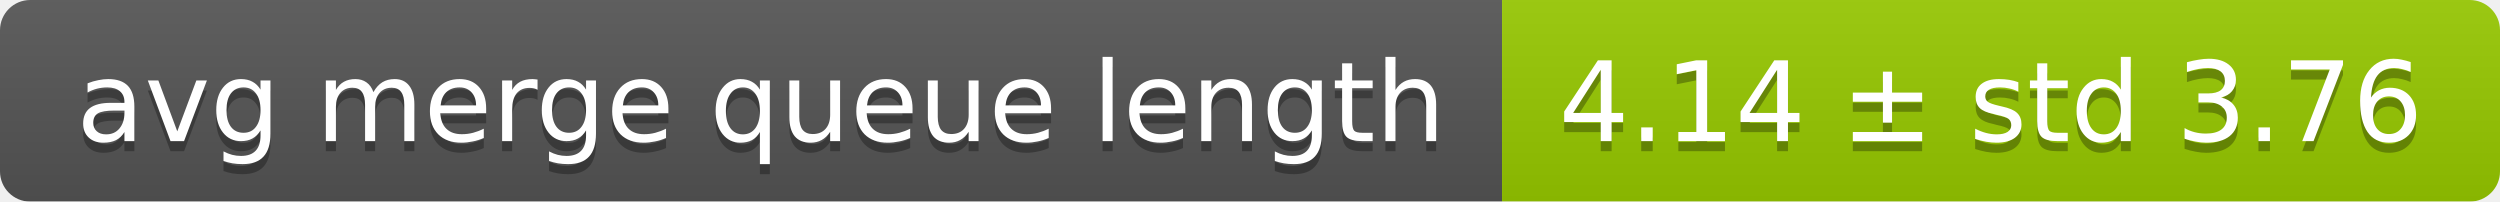
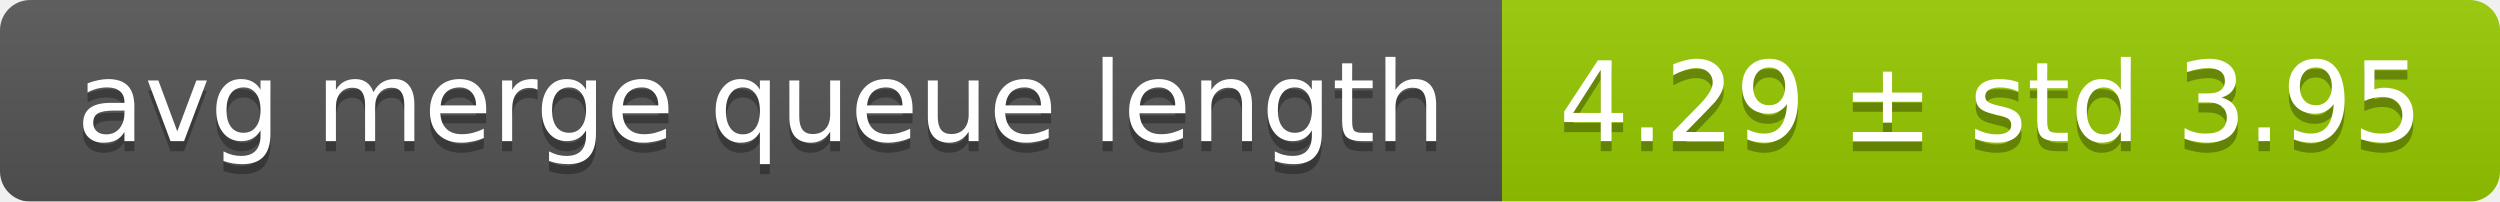
<svg xmlns="http://www.w3.org/2000/svg" width="248" height="20">
  <linearGradient id="smooth" x2="0" y2="100%">
    <stop offset="0" stop-color="#bbb" stop-opacity=".1" />
    <stop offset="1" stop-opacity=".1" />
  </linearGradient>
  <mask id="round">
    <rect width="248" height="20" rx="3" fill="#fff" />
  </mask>
  <g mask="url(#round)">
    <rect width="149" height="20" fill="#555" />
    <rect x="149" width="99" height="20" fill="#97ca00" />
    <rect width="248" height="20" fill="url(#smooth)" />
  </g>
  <g fill="#fff" text-anchor="middle" font-family="DejaVu Sans,Verdana,Geneva,sans-serif" font-size="11">
    <text x="75.5" y="15" fill="#010101" fill-opacity=".3">avg merge queue length</text>
    <text x="75.5" y="14">avg merge queue length</text>
-     <text x="197.5" y="15" fill="#010101" fill-opacity=".3">4.14 ± std 3.76</text>
-     <text x="197.5" y="14">4.14 ± std 3.76</text>
+     <text x="197.5" y="15" fill="#010101" fill-opacity=".3">4.29 ± std 3.95</text>
+     <text x="197.5" y="14">4.29 ± std 3.95</text>
  </g>
</svg>
